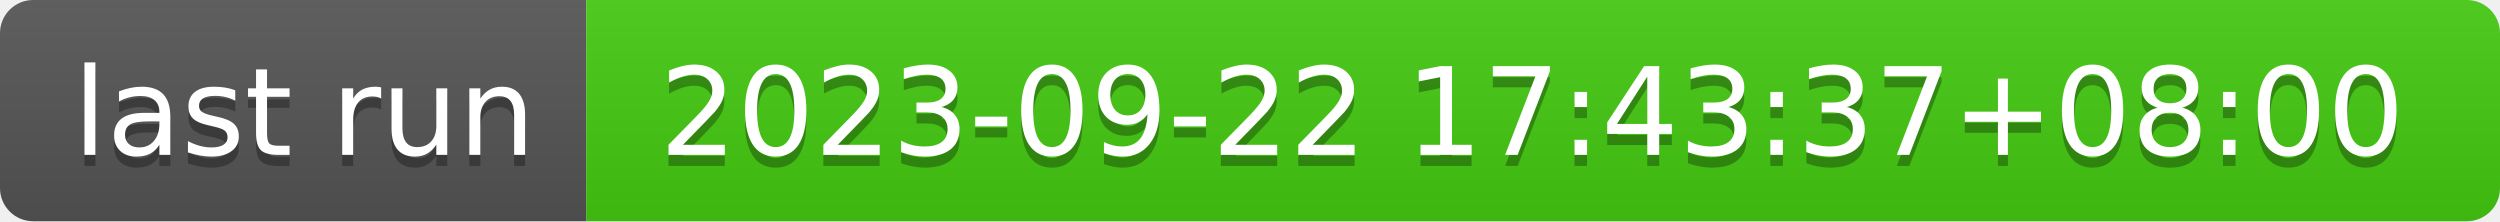
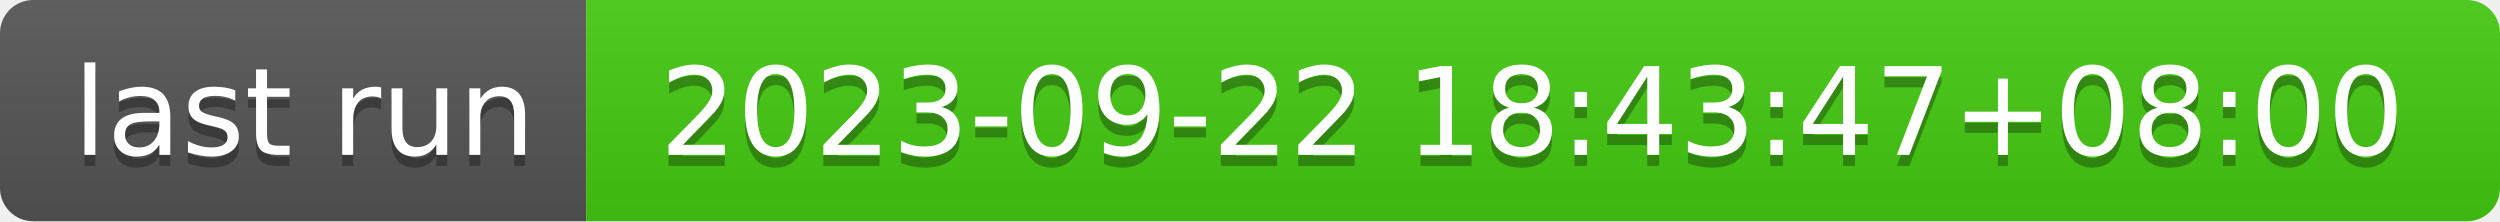
- <svg xmlns="http://www.w3.org/2000/svg" width="226" height="20" role="img" aria-label="last run: 2023-09-22 17:43:37+08:00">
+ <svg xmlns="http://www.w3.org/2000/svg" width="226" height="20" role="img" aria-label="last run: 2023-09-22 18:43:47+08:00">
  <linearGradient id="s" x2="0" y2="100%">
    <stop offset="0" stop-color="#bbb" stop-opacity=".1" />
    <stop offset="1" stop-opacity=".1" />
  </linearGradient>
  <clipPath id="r">
    <rect width="226" height="20" rx="3" fill="#fff" />
  </clipPath>
  <g clip-path="url(#r)">
    <rect width="53" height="20" fill="#555" />
    <rect x="53" width="173" height="20" fill="#4c1" />
    <rect width="226" height="20" fill="url(#s)" />
  </g>
  <g fill="#fff" text-anchor="middle" font-family="Verdana,Geneva,DejaVu Sans,sans-serif" text-rendering="geometricPrecision" font-size="110">
    <text aria-hidden="true" x="275" y="150" fill="#010101" fill-opacity=".3" transform="scale(.1)" textLength="430">last run</text>
    <text x="275" y="140" transform="scale(.1)" fill="#fff" textLength="430">last run</text>
-     <text aria-hidden="true" x="1385" y="150" fill="#010101" fill-opacity=".3" transform="scale(.1)" textLength="1630">2023-09-22 17:43:37+08:00</text>
-     <text x="1385" y="140" transform="scale(.1)" fill="#fff" textLength="1630">2023-09-22 17:43:37+08:00</text>
+     <text aria-hidden="true" x="1385" y="150" fill="#010101" fill-opacity=".3" transform="scale(.1)" textLength="1630">2023-09-22 18:43:47+08:00</text>
+     <text x="1385" y="140" transform="scale(.1)" fill="#fff" textLength="1630">2023-09-22 18:43:47+08:00</text>
  </g>
</svg>
